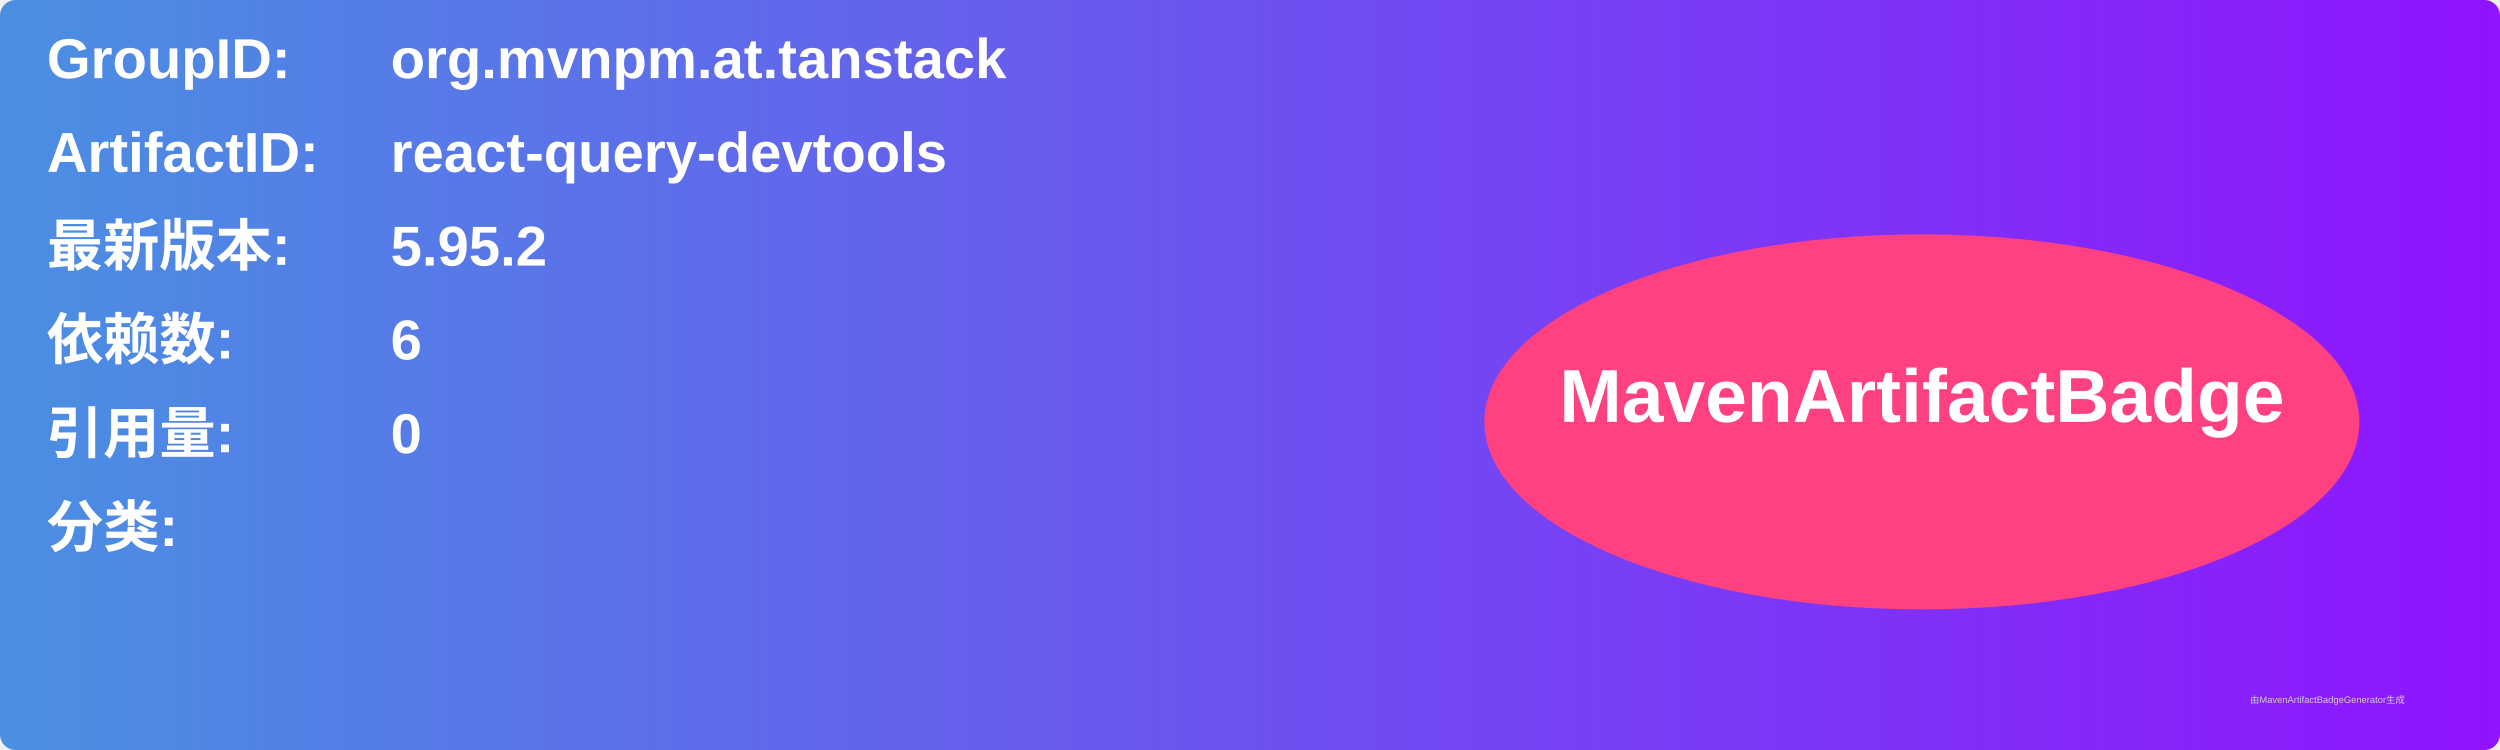
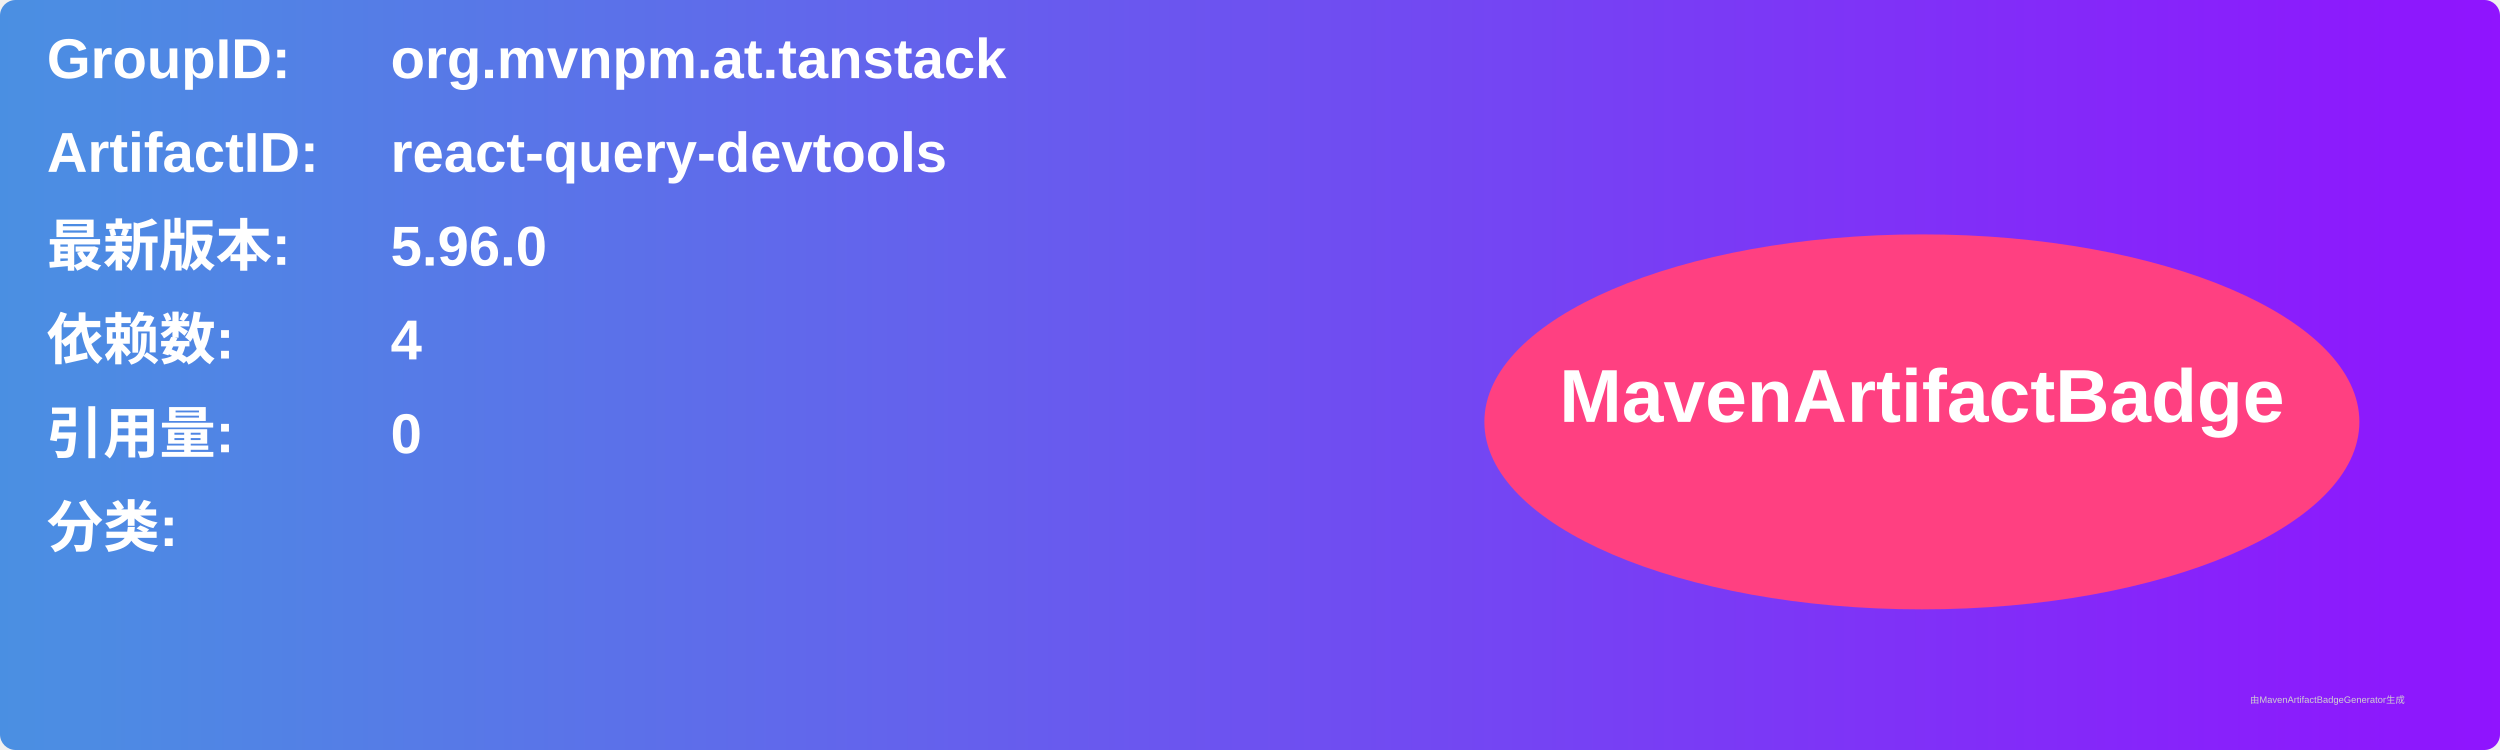
<svg xmlns="http://www.w3.org/2000/svg" width="800" height="240" viewBox="0 0 800 240">
  <linearGradient id="grad" x1="0%" y1="0%" x2="100%" y2="0%">
    <stop offset="0%" stop-color="#4a90e2" />
    <stop offset="100%" stop-color="#9013fe" />
  </linearGradient>
  <rect width="100%" height="100%" rx="5" ry="5" fill="url(#grad)" />
  <g transform="translate(15, 15)">
    <text x="0" y="10" font-family="Arial" font-size="18" fill="white" font-weight="bold" width="260">GroupID:</text>
    <text x="110" y="10" font-family="Arial" font-size="18" fill="white" font-weight="bold" width="460">org.mvnpm.at.tanstack</text>
    <text x="0" y="40" font-family="Arial" font-size="18" fill="white" font-weight="bold" width="260">ArtifactID:</text>
    <text x="110" y="40" font-family="Arial" font-size="18" fill="white" font-weight="bold" width="460">react-query-devtools</text>
    <text x="0" y="70" font-family="Arial" font-size="18" fill="white" font-weight="bold">最新版本:</text>
    <text x="110" y="70" font-family="Arial" font-size="18" fill="white" font-weight="bold">
-       <tspan font-weight="bold">5.95.2</tspan>
+       <tspan font-weight="bold">5.96.0</tspan>
    </text>
    <text x="0" y="100" font-family="Arial" font-size="18" fill="white" font-weight="bold">依赖数: </text>
    <text x="110" y="100" font-family="Arial" font-size="18" fill="white">
-       <tspan font-weight="bold">6</tspan>
+       <tspan font-weight="bold">4</tspan>
    </text>
    <text x="0" y="130" font-family="Arial" font-size="18" fill="white" font-weight="bold">引用量: </text>
    <text x="110" y="130" font-family="Arial" font-size="18" fill="white">
      <tspan font-weight="bold">0</tspan>
    </text>
    <text x="0" y="160" font-family="Arial" font-size="18" fill="white" font-weight="bold">分类:</text>
    <text x="10" y="190" font-family="Arial" font-size="10" fill="white">
      <tspan font-weight="bold" />
    </text>
    <ellipse cx="600" cy="120" rx="140" ry="60" fill="#ff4081" />
    <text x="600" y="120" text-anchor="middle" font-family="Arial" font-size="24" fill="white" font-weight="bold">MavenArtifactBadge</text>
  </g>
  <text x="720" y="225" font-family="Arial" font-size="3" fill="#d0d0d0">由MavenArtifactBadgeGenerator生成</text>
</svg>
